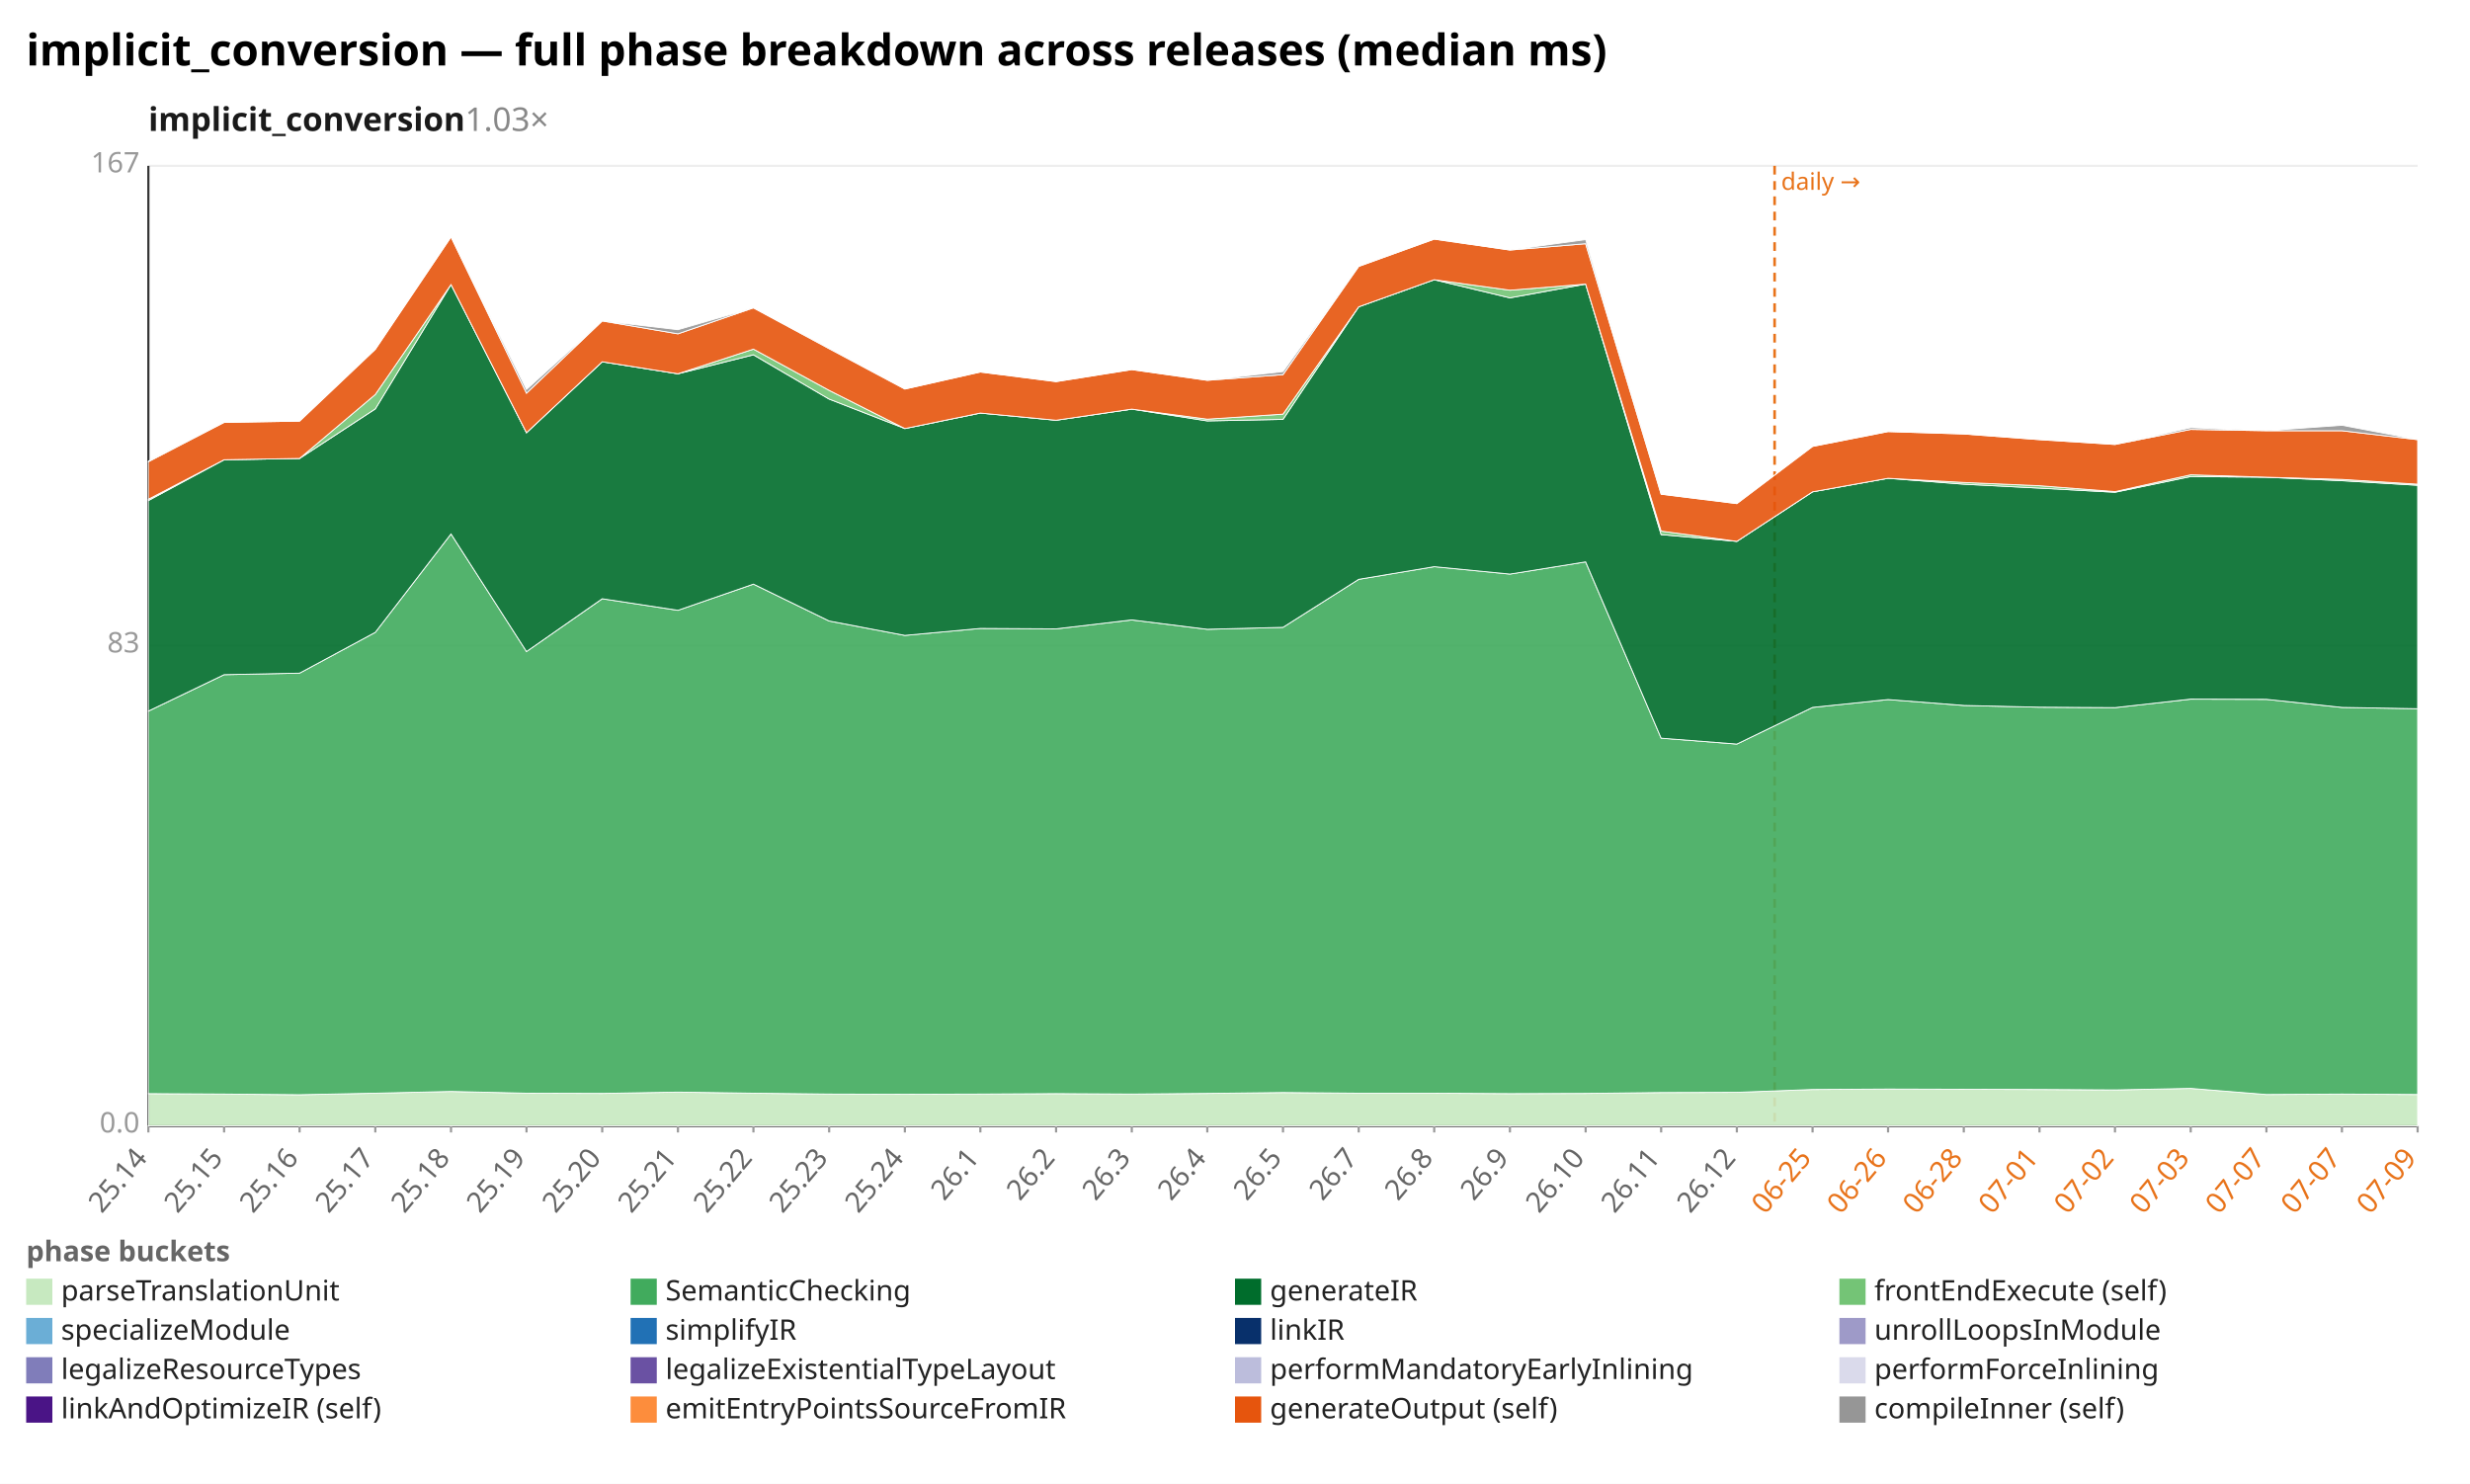
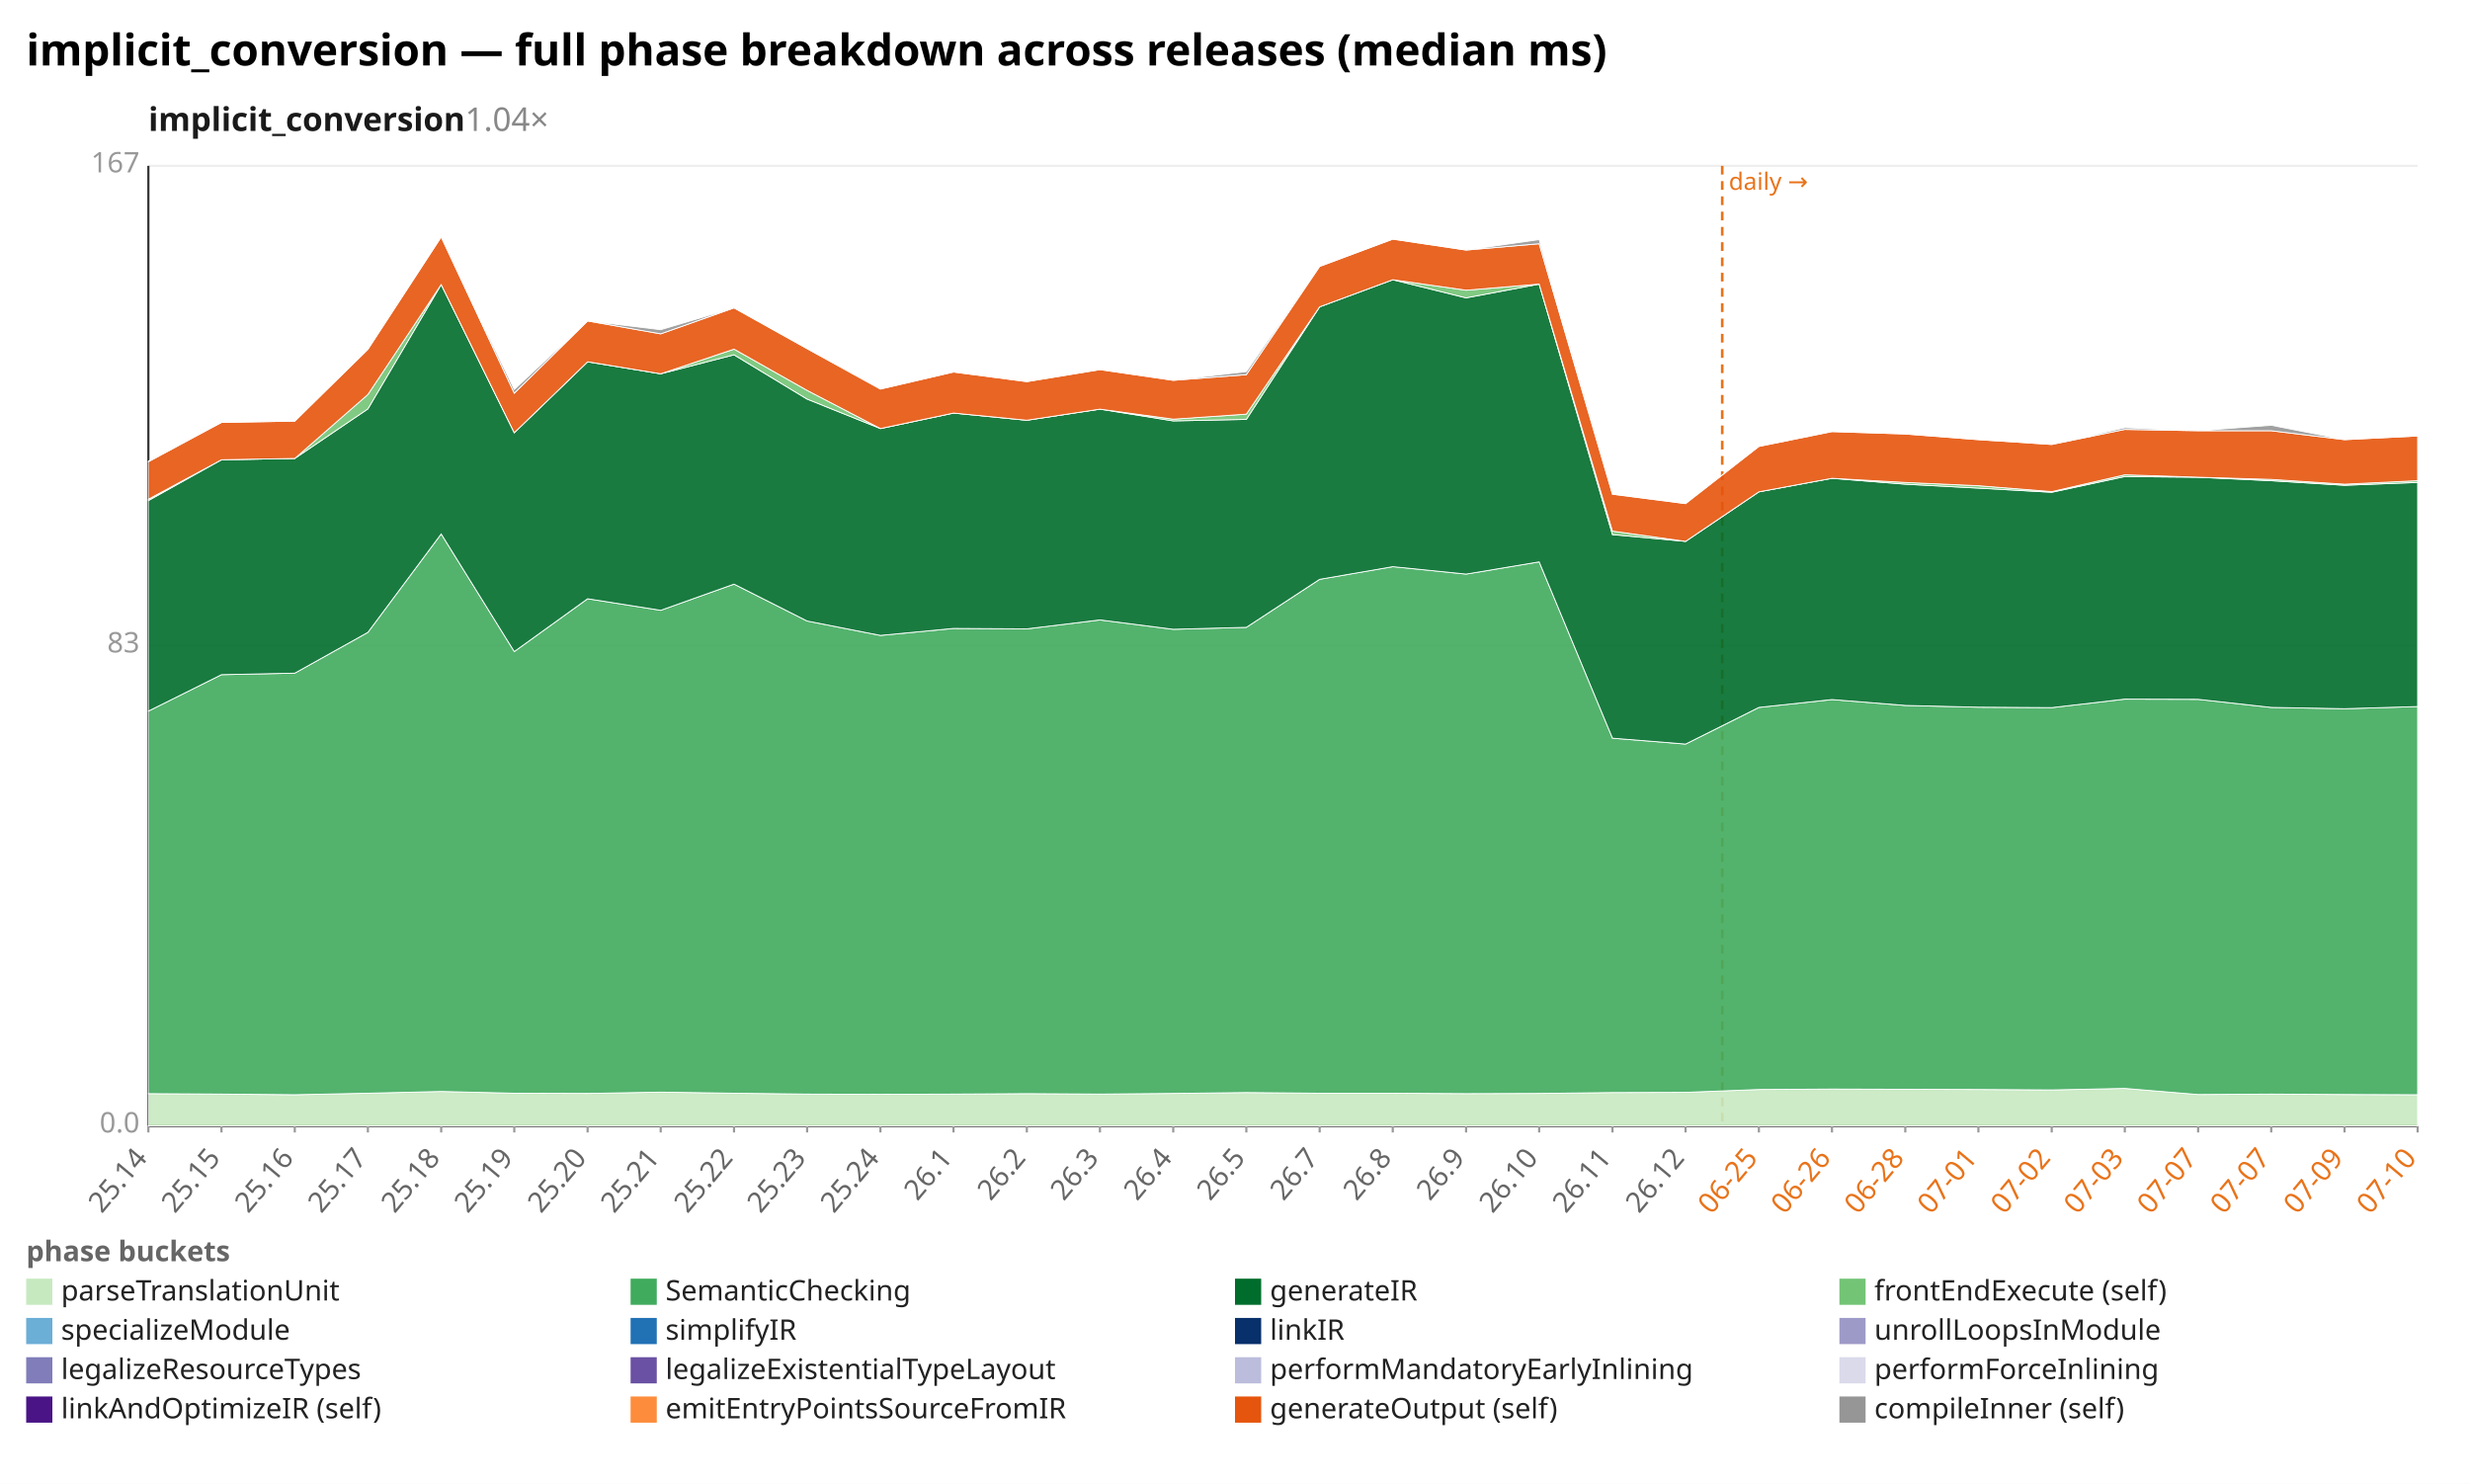
<svg xmlns="http://www.w3.org/2000/svg" width="1132" height="680" viewBox="0 0 1132 680" preserveAspectRatio="xMidYMid meet" font-family="sans-serif" font-size="13">
  <rect width="1132" height="680" fill="white" />
  <text x="12" y="30" font-size="20" font-weight="bold">implicit_conversion — full phase breakdown across releases (median ms)</text>
-   <text x="68" y="60" font-size="15" font-weight="600" fill="#1a1a1a">implicit_conversion<tspan fill="#888" font-weight="400" text-decoration="none">  1.03×</tspan>
+   <text x="68" y="60" font-size="15" font-weight="600" fill="#1a1a1a">implicit_conversion<tspan fill="#888" font-weight="400" text-decoration="none">  1.04×</tspan>
  </text>
  <line x1="68.0" y1="516.0" x2="1108.0" y2="516.0" stroke="#eee" />
  <text x="64.0" y="519.0" text-anchor="end" fill="#999">0.0</text>
  <line x1="68.0" y1="296.0" x2="1108.0" y2="296.0" stroke="#eee" />
  <text x="64.0" y="299.0" text-anchor="end" fill="#999">83</text>
  <line x1="68.0" y1="76.0" x2="1108.0" y2="76.0" stroke="#eee" />
  <text x="64.0" y="79.0" text-anchor="end" fill="#999">167</text>
  <line x1="68.0" y1="76.0" x2="68.0" y2="516.0" stroke="#333" />
  <line x1="68.0" y1="516.0" x2="1108.0" y2="516.0" stroke="#333" />
-   <line x1="813.3" y1="76.0" x2="813.3" y2="516.0" stroke="#e8731a" stroke-width="1.2" stroke-dasharray="4 3" />
-   <text x="816.3" y="87.0" fill="#e8731a" font-size="11">daily →</text>
+   <line x1="789.3" y1="76.0" x2="789.3" y2="516.0" stroke="#e8731a" stroke-width="1.2" stroke-dasharray="4 3" />
+   <text x="792.3" y="87.0" fill="#e8731a" font-size="11">daily →</text>
  <line x1="68.0" y1="516.0" x2="68.0" y2="519.0" stroke="#999" />
  <text x="68.0" y="531.0" text-anchor="end" fill="#666" transform="rotate(-50 68.0 531.0)">25.14</text>
-   <line x1="102.7" y1="516.0" x2="102.7" y2="519.0" stroke="#999" />
-   <text x="102.7" y="531.0" text-anchor="end" fill="#666" transform="rotate(-50 102.7 531.0)">25.15</text>
-   <line x1="137.3" y1="516.0" x2="137.3" y2="519.0" stroke="#999" />
-   <text x="137.3" y="531.0" text-anchor="end" fill="#666" transform="rotate(-50 137.3 531.0)">25.16</text>
-   <line x1="172.0" y1="516.0" x2="172.0" y2="519.0" stroke="#999" />
-   <text x="172.0" y="531.0" text-anchor="end" fill="#666" transform="rotate(-50 172.0 531.0)">25.17</text>
-   <line x1="206.7" y1="516.0" x2="206.7" y2="519.0" stroke="#999" />
-   <text x="206.7" y="531.0" text-anchor="end" fill="#666" transform="rotate(-50 206.7 531.0)">25.18</text>
-   <line x1="241.3" y1="516.0" x2="241.3" y2="519.0" stroke="#999" />
-   <text x="241.3" y="531.0" text-anchor="end" fill="#666" transform="rotate(-50 241.3 531.0)">25.19</text>
-   <line x1="276.0" y1="516.0" x2="276.0" y2="519.0" stroke="#999" />
-   <text x="276.0" y="531.0" text-anchor="end" fill="#666" transform="rotate(-50 276.0 531.0)">25.20</text>
-   <line x1="310.7" y1="516.0" x2="310.7" y2="519.0" stroke="#999" />
-   <text x="310.7" y="531.0" text-anchor="end" fill="#666" transform="rotate(-50 310.7 531.0)">25.21</text>
-   <line x1="345.3" y1="516.0" x2="345.3" y2="519.0" stroke="#999" />
-   <text x="345.3" y="531.0" text-anchor="end" fill="#666" transform="rotate(-50 345.3 531.0)">25.22</text>
-   <line x1="380.0" y1="516.0" x2="380.0" y2="519.0" stroke="#999" />
-   <text x="380.0" y="531.0" text-anchor="end" fill="#666" transform="rotate(-50 380.0 531.0)">25.23</text>
-   <line x1="414.7" y1="516.0" x2="414.7" y2="519.0" stroke="#999" />
-   <text x="414.7" y="531.0" text-anchor="end" fill="#666" transform="rotate(-50 414.7 531.0)">25.24</text>
-   <line x1="449.3" y1="516.0" x2="449.3" y2="519.0" stroke="#999" />
-   <text x="449.3" y="531.0" text-anchor="end" fill="#666" transform="rotate(-50 449.3 531.0)">26.1</text>
-   <line x1="484.0" y1="516.0" x2="484.0" y2="519.0" stroke="#999" />
-   <text x="484.0" y="531.0" text-anchor="end" fill="#666" transform="rotate(-50 484.0 531.0)">26.2</text>
-   <line x1="518.7" y1="516.0" x2="518.7" y2="519.0" stroke="#999" />
-   <text x="518.7" y="531.0" text-anchor="end" fill="#666" transform="rotate(-50 518.7 531.0)">26.3</text>
-   <line x1="553.3" y1="516.0" x2="553.3" y2="519.0" stroke="#999" />
-   <text x="553.3" y="531.0" text-anchor="end" fill="#666" transform="rotate(-50 553.3 531.0)">26.4</text>
-   <line x1="588.0" y1="516.0" x2="588.0" y2="519.0" stroke="#999" />
-   <text x="588.0" y="531.0" text-anchor="end" fill="#666" transform="rotate(-50 588.0 531.0)">26.5</text>
-   <line x1="622.7" y1="516.0" x2="622.7" y2="519.0" stroke="#999" />
-   <text x="622.7" y="531.0" text-anchor="end" fill="#666" transform="rotate(-50 622.7 531.0)">26.7</text>
-   <line x1="657.3" y1="516.0" x2="657.3" y2="519.0" stroke="#999" />
-   <text x="657.3" y="531.0" text-anchor="end" fill="#666" transform="rotate(-50 657.3 531.0)">26.8</text>
-   <line x1="692.0" y1="516.0" x2="692.0" y2="519.0" stroke="#999" />
-   <text x="692.0" y="531.0" text-anchor="end" fill="#666" transform="rotate(-50 692.0 531.0)">26.9</text>
-   <line x1="726.7" y1="516.0" x2="726.7" y2="519.0" stroke="#999" />
-   <text x="726.7" y="531.0" text-anchor="end" fill="#666" transform="rotate(-50 726.7 531.0)">26.10</text>
-   <line x1="761.3" y1="516.0" x2="761.3" y2="519.0" stroke="#999" />
-   <text x="761.3" y="531.0" text-anchor="end" fill="#666" transform="rotate(-50 761.3 531.0)">26.11</text>
-   <line x1="796.0" y1="516.0" x2="796.0" y2="519.0" stroke="#999" />
-   <text x="796.0" y="531.0" text-anchor="end" fill="#666" transform="rotate(-50 796.0 531.0)">26.12</text>
-   <line x1="830.7" y1="516.0" x2="830.7" y2="519.0" stroke="#999" />
-   <text x="830.7" y="531.0" text-anchor="end" fill="#e8731a" transform="rotate(-50 830.7 531.0)">06-25</text>
-   <line x1="865.3" y1="516.0" x2="865.3" y2="519.0" stroke="#999" />
-   <text x="865.3" y="531.0" text-anchor="end" fill="#e8731a" transform="rotate(-50 865.3 531.0)">06-26</text>
-   <line x1="900.0" y1="516.0" x2="900.0" y2="519.0" stroke="#999" />
-   <text x="900.0" y="531.0" text-anchor="end" fill="#e8731a" transform="rotate(-50 900.0 531.0)">06-28</text>
-   <line x1="934.7" y1="516.0" x2="934.7" y2="519.0" stroke="#999" />
-   <text x="934.7" y="531.0" text-anchor="end" fill="#e8731a" transform="rotate(-50 934.7 531.0)">07-01</text>
-   <line x1="969.3" y1="516.0" x2="969.3" y2="519.0" stroke="#999" />
-   <text x="969.3" y="531.0" text-anchor="end" fill="#e8731a" transform="rotate(-50 969.3 531.0)">07-02</text>
-   <line x1="1004.0" y1="516.0" x2="1004.0" y2="519.0" stroke="#999" />
-   <text x="1004.0" y="531.0" text-anchor="end" fill="#e8731a" transform="rotate(-50 1004.0 531.0)">07-03</text>
-   <line x1="1038.7" y1="516.0" x2="1038.7" y2="519.0" stroke="#999" />
-   <text x="1038.7" y="531.0" text-anchor="end" fill="#e8731a" transform="rotate(-50 1038.7 531.0)">07-07</text>
-   <line x1="1073.3" y1="516.0" x2="1073.3" y2="519.0" stroke="#999" />
-   <text x="1073.3" y="531.0" text-anchor="end" fill="#e8731a" transform="rotate(-50 1073.3 531.0)">07-07</text>
+   <line x1="101.5" y1="516.0" x2="101.5" y2="519.0" stroke="#999" />
+   <text x="101.5" y="531.0" text-anchor="end" fill="#666" transform="rotate(-50 101.5 531.0)">25.15</text>
+   <line x1="135.1" y1="516.0" x2="135.1" y2="519.0" stroke="#999" />
+   <text x="135.1" y="531.0" text-anchor="end" fill="#666" transform="rotate(-50 135.1 531.0)">25.16</text>
+   <line x1="168.6" y1="516.0" x2="168.6" y2="519.0" stroke="#999" />
+   <text x="168.6" y="531.0" text-anchor="end" fill="#666" transform="rotate(-50 168.6 531.0)">25.17</text>
+   <line x1="202.2" y1="516.0" x2="202.2" y2="519.0" stroke="#999" />
+   <text x="202.2" y="531.0" text-anchor="end" fill="#666" transform="rotate(-50 202.2 531.0)">25.18</text>
+   <line x1="235.7" y1="516.0" x2="235.7" y2="519.0" stroke="#999" />
+   <text x="235.7" y="531.0" text-anchor="end" fill="#666" transform="rotate(-50 235.7 531.0)">25.19</text>
+   <line x1="269.3" y1="516.0" x2="269.3" y2="519.0" stroke="#999" />
+   <text x="269.3" y="531.0" text-anchor="end" fill="#666" transform="rotate(-50 269.3 531.0)">25.20</text>
+   <line x1="302.8" y1="516.0" x2="302.8" y2="519.0" stroke="#999" />
+   <text x="302.8" y="531.0" text-anchor="end" fill="#666" transform="rotate(-50 302.8 531.0)">25.21</text>
+   <line x1="336.4" y1="516.0" x2="336.4" y2="519.0" stroke="#999" />
+   <text x="336.4" y="531.0" text-anchor="end" fill="#666" transform="rotate(-50 336.4 531.0)">25.22</text>
+   <line x1="369.9" y1="516.0" x2="369.9" y2="519.0" stroke="#999" />
+   <text x="369.9" y="531.0" text-anchor="end" fill="#666" transform="rotate(-50 369.9 531.0)">25.23</text>
+   <line x1="403.5" y1="516.0" x2="403.5" y2="519.0" stroke="#999" />
+   <text x="403.5" y="531.0" text-anchor="end" fill="#666" transform="rotate(-50 403.5 531.0)">25.24</text>
+   <line x1="437.0" y1="516.0" x2="437.0" y2="519.0" stroke="#999" />
+   <text x="437.0" y="531.0" text-anchor="end" fill="#666" transform="rotate(-50 437.0 531.0)">26.1</text>
+   <line x1="470.6" y1="516.0" x2="470.6" y2="519.0" stroke="#999" />
+   <text x="470.6" y="531.0" text-anchor="end" fill="#666" transform="rotate(-50 470.6 531.0)">26.2</text>
+   <line x1="504.1" y1="516.0" x2="504.1" y2="519.0" stroke="#999" />
+   <text x="504.1" y="531.0" text-anchor="end" fill="#666" transform="rotate(-50 504.1 531.0)">26.3</text>
+   <line x1="537.7" y1="516.0" x2="537.7" y2="519.0" stroke="#999" />
+   <text x="537.7" y="531.0" text-anchor="end" fill="#666" transform="rotate(-50 537.7 531.0)">26.4</text>
+   <line x1="571.2" y1="516.0" x2="571.2" y2="519.0" stroke="#999" />
+   <text x="571.2" y="531.0" text-anchor="end" fill="#666" transform="rotate(-50 571.2 531.0)">26.5</text>
+   <line x1="604.8" y1="516.0" x2="604.8" y2="519.0" stroke="#999" />
+   <text x="604.8" y="531.0" text-anchor="end" fill="#666" transform="rotate(-50 604.8 531.0)">26.7</text>
+   <line x1="638.3" y1="516.0" x2="638.3" y2="519.0" stroke="#999" />
+   <text x="638.3" y="531.0" text-anchor="end" fill="#666" transform="rotate(-50 638.3 531.0)">26.8</text>
+   <line x1="671.9" y1="516.0" x2="671.9" y2="519.0" stroke="#999" />
+   <text x="671.9" y="531.0" text-anchor="end" fill="#666" transform="rotate(-50 671.9 531.0)">26.9</text>
+   <line x1="705.4" y1="516.0" x2="705.4" y2="519.0" stroke="#999" />
+   <text x="705.4" y="531.0" text-anchor="end" fill="#666" transform="rotate(-50 705.4 531.0)">26.10</text>
+   <line x1="739.0" y1="516.0" x2="739.0" y2="519.0" stroke="#999" />
+   <text x="739.0" y="531.0" text-anchor="end" fill="#666" transform="rotate(-50 739.0 531.0)">26.11</text>
+   <line x1="772.5" y1="516.0" x2="772.5" y2="519.0" stroke="#999" />
+   <text x="772.5" y="531.0" text-anchor="end" fill="#666" transform="rotate(-50 772.5 531.0)">26.12</text>
+   <line x1="806.1" y1="516.0" x2="806.1" y2="519.0" stroke="#999" />
+   <text x="806.1" y="531.0" text-anchor="end" fill="#e8731a" transform="rotate(-50 806.1 531.0)">06-25</text>
+   <line x1="839.6" y1="516.0" x2="839.6" y2="519.0" stroke="#999" />
+   <text x="839.6" y="531.0" text-anchor="end" fill="#e8731a" transform="rotate(-50 839.6 531.0)">06-26</text>
+   <line x1="873.2" y1="516.0" x2="873.2" y2="519.0" stroke="#999" />
+   <text x="873.2" y="531.0" text-anchor="end" fill="#e8731a" transform="rotate(-50 873.2 531.0)">06-28</text>
+   <line x1="906.7" y1="516.0" x2="906.7" y2="519.0" stroke="#999" />
+   <text x="906.7" y="531.0" text-anchor="end" fill="#e8731a" transform="rotate(-50 906.7 531.0)">07-01</text>
+   <line x1="940.3" y1="516.0" x2="940.3" y2="519.0" stroke="#999" />
+   <text x="940.3" y="531.0" text-anchor="end" fill="#e8731a" transform="rotate(-50 940.3 531.0)">07-02</text>
+   <line x1="973.8" y1="516.0" x2="973.8" y2="519.0" stroke="#999" />
+   <text x="973.8" y="531.0" text-anchor="end" fill="#e8731a" transform="rotate(-50 973.8 531.0)">07-03</text>
+   <line x1="1007.4" y1="516.0" x2="1007.4" y2="519.0" stroke="#999" />
+   <text x="1007.4" y="531.0" text-anchor="end" fill="#e8731a" transform="rotate(-50 1007.4 531.0)">07-07</text>
+   <line x1="1040.9" y1="516.0" x2="1040.9" y2="519.0" stroke="#999" />
+   <text x="1040.9" y="531.0" text-anchor="end" fill="#e8731a" transform="rotate(-50 1040.9 531.0)">07-07</text>
+   <line x1="1074.5" y1="516.0" x2="1074.5" y2="519.0" stroke="#999" />
+   <text x="1074.5" y="531.0" text-anchor="end" fill="#e8731a" transform="rotate(-50 1074.5 531.0)">07-09</text>
  <line x1="1108.0" y1="516.0" x2="1108.0" y2="519.0" stroke="#999" />
-   <text x="1108.0" y="531.0" text-anchor="end" fill="#e8731a" transform="rotate(-50 1108.0 531.0)">07-09</text>
-   <polygon points="68.0,501.2 102.7,501.4 137.3,501.7 172.0,501.0 206.7,500.2 241.3,501.0 276.0,501.1 310.7,500.5 345.3,501.0 380.0,501.4 414.7,501.5 449.3,501.4 484.0,501.2 518.7,501.4 553.3,501.1 588.0,500.7 622.7,501.0 657.3,501.0 692.0,501.2 726.7,501.1 761.3,500.7 796.0,500.6 830.7,499.3 865.3,499.1 900.0,499.2 934.7,499.3 969.3,499.5 1004.0,498.8 1038.7,501.6 1073.3,501.4 1108.0,501.6 1108.0,516.0 1073.3,516.0 1038.7,516.0 1004.0,516.0 969.3,516.0 934.7,516.0 900.0,516.0 865.3,516.0 830.7,516.0 796.0,516.0 761.3,516.0 726.7,516.0 692.0,516.0 657.3,516.0 622.7,516.0 588.0,516.0 553.3,516.0 518.7,516.0 484.0,516.0 449.3,516.0 414.7,516.0 380.0,516.0 345.3,516.0 310.7,516.0 276.0,516.0 241.3,516.0 206.7,516.0 172.0,516.0 137.3,516.0 102.7,516.0 68.0,516.0" fill="#c7e9c0" fill-opacity="0.9" stroke="#fff" stroke-width="0.4" />
-   <polygon points="68.0,325.9 102.7,309.2 137.3,308.5 172.0,289.8 206.7,244.7 241.3,298.6 276.0,274.4 310.7,279.7 345.3,267.7 380.0,284.6 414.7,291.2 449.3,288.0 484.0,288.2 518.7,284.1 553.3,288.4 588.0,287.5 622.7,265.5 657.3,259.7 692.0,263.1 726.7,257.5 761.3,338.3 796.0,341.0 830.7,324.2 865.3,320.6 900.0,323.3 934.7,324.1 969.3,324.3 1004.0,320.4 1038.7,320.5 1073.3,324.2 1108.0,324.8 1108.0,501.6 1073.3,501.4 1038.7,501.6 1004.0,498.8 969.3,499.5 934.7,499.3 900.0,499.2 865.3,499.1 830.7,499.3 796.0,500.6 761.3,500.7 726.7,501.1 692.0,501.2 657.3,501.0 622.7,501.0 588.0,500.7 553.3,501.1 518.7,501.4 484.0,501.2 449.3,501.4 414.7,501.5 380.0,501.4 345.3,501.0 310.7,500.5 276.0,501.1 241.3,501.0 206.7,500.2 172.0,501.0 137.3,501.7 102.7,501.4 68.0,501.2" fill="#41ab5d" fill-opacity="0.9" stroke="#fff" stroke-width="0.4" />
-   <polygon points="68.0,229.4 102.7,210.7 137.3,210.1 172.0,187.4 206.7,130.4 241.3,198.3 276.0,165.8 310.7,171.3 345.3,162.6 380.0,182.9 414.7,196.4 449.3,189.3 484.0,192.6 518.7,187.5 553.3,192.9 588.0,192.2 622.7,140.6 657.3,128.2 692.0,136.5 726.7,130.2 761.3,245.0 796.0,248.1 830.7,225.4 865.3,219.2 900.0,221.9 934.7,223.7 969.3,225.6 1004.0,218.4 1038.7,218.7 1073.3,220.3 1108.0,222.4 1108.0,324.8 1073.3,324.2 1038.7,320.5 1004.0,320.4 969.3,324.3 934.7,324.1 900.0,323.3 865.3,320.6 830.7,324.2 796.0,341.0 761.3,338.3 726.7,257.5 692.0,263.1 657.3,259.7 622.7,265.5 588.0,287.5 553.3,288.4 518.7,284.1 484.0,288.2 449.3,288.0 414.7,291.2 380.0,284.6 345.3,267.7 310.7,279.7 276.0,274.4 241.3,298.6 206.7,244.7 172.0,289.8 137.3,308.5 102.7,309.2 68.0,325.9" fill="#006d2c" fill-opacity="0.9" stroke="#fff" stroke-width="0.4" />
-   <polygon points="68.0,228.8 102.7,210.7 137.3,210.1 172.0,180.8 206.7,130.4 241.3,198.3 276.0,165.8 310.7,171.3 345.3,160.0 380.0,178.9 414.7,196.4 449.3,189.3 484.0,192.6 518.7,187.5 553.3,192.1 588.0,189.8 622.7,140.6 657.3,128.2 692.0,133.0 726.7,130.2 761.3,243.4 796.0,248.1 830.7,225.4 865.3,219.2 900.0,221.1 934.7,222.6 969.3,225.3 1004.0,217.6 1038.7,218.7 1073.3,219.7 1108.0,221.9 1108.0,222.4 1073.3,220.3 1038.7,218.7 1004.0,218.4 969.3,225.6 934.7,223.7 900.0,221.9 865.3,219.2 830.7,225.4 796.0,248.1 761.3,245.0 726.7,130.2 692.0,136.5 657.3,128.2 622.7,140.6 588.0,192.2 553.3,192.9 518.7,187.5 484.0,192.6 449.3,189.3 414.7,196.4 380.0,182.9 345.3,162.6 310.7,171.3 276.0,165.8 241.3,198.3 206.7,130.4 172.0,187.4 137.3,210.1 102.7,210.7 68.0,229.4" fill="#74c476" fill-opacity="0.9" stroke="#fff" stroke-width="0.4" />
-   <polygon points="68.0,211.6 102.7,193.6 137.3,193.0 172.0,160.1 206.7,108.6 241.3,180.2 276.0,147.1 310.7,153.0 345.3,141.1 380.0,159.8 414.7,178.3 449.3,170.5 484.0,174.9 518.7,169.4 553.3,174.3 588.0,171.7 622.7,122.1 657.3,109.6 692.0,114.6 726.7,111.7 761.3,226.5 796.0,230.8 830.7,204.6 865.3,197.8 900.0,198.9 934.7,201.5 969.3,203.7 1004.0,196.8 1038.7,197.4 1073.3,197.4 1108.0,201.5 1108.0,221.9 1073.3,219.7 1038.7,218.7 1004.0,217.6 969.3,225.3 934.7,222.6 900.0,221.1 865.3,219.2 830.7,225.4 796.0,248.1 761.3,243.4 726.7,130.2 692.0,133.0 657.3,128.2 622.7,140.6 588.0,189.8 553.3,192.1 518.7,187.5 484.0,192.6 449.3,189.3 414.7,196.4 380.0,178.9 345.3,160.0 310.7,171.3 276.0,165.8 241.3,198.3 206.7,130.4 172.0,180.8 137.3,210.1 102.7,210.7 68.0,228.8" fill="#e6550d" fill-opacity="0.9" stroke="#fff" stroke-width="0.4" />
-   <polygon points="68.0,211.3 102.7,193.6 137.3,193.0 172.0,160.1 206.7,108.6 241.3,178.5 276.0,147.1 310.7,151.1 345.3,141.1 380.0,159.7 414.7,178.3 449.3,170.5 484.0,174.9 518.7,169.4 553.3,174.3 588.0,170.3 622.7,122.1 657.3,109.6 692.0,114.6 726.7,109.8 761.3,226.5 796.0,230.8 830.7,204.6 865.3,197.8 900.0,198.9 934.7,201.5 969.3,203.7 1004.0,196.0 1038.7,197.4 1073.3,194.9 1108.0,201.5 1108.0,201.5 1073.3,197.4 1038.7,197.4 1004.0,196.8 969.3,203.7 934.7,201.5 900.0,198.9 865.3,197.8 830.7,204.6 796.0,230.8 761.3,226.5 726.7,111.7 692.0,114.6 657.3,109.6 622.7,122.1 588.0,171.7 553.3,174.3 518.7,169.4 484.0,174.9 449.3,170.5 414.7,178.3 380.0,159.8 345.3,141.1 310.7,153.0 276.0,147.1 241.3,180.2 206.7,108.6 172.0,160.1 137.3,193.0 102.7,193.6 68.0,211.6" fill="#969696" fill-opacity="0.9" stroke="#fff" stroke-width="0.4" />
+   <text x="1108.0" y="531.0" text-anchor="end" fill="#e8731a" transform="rotate(-50 1108.0 531.0)">07-10</text>
+   <polygon points="68.0,501.2 101.5,501.4 135.1,501.7 168.6,501.0 202.2,500.2 235.7,501.0 269.3,501.1 302.8,500.5 336.4,501.0 369.9,501.4 403.5,501.5 437.0,501.4 470.6,501.2 504.1,501.4 537.7,501.1 571.2,500.7 604.8,501.0 638.3,501.0 671.9,501.2 705.4,501.1 739.0,500.7 772.5,500.6 806.1,499.3 839.6,499.1 873.2,499.2 906.7,499.3 940.3,499.5 973.8,498.8 1007.4,501.6 1040.9,501.4 1074.5,501.6 1108.0,501.7 1108.0,516.0 1074.5,516.0 1040.9,516.0 1007.4,516.0 973.8,516.0 940.3,516.0 906.7,516.0 873.2,516.0 839.6,516.0 806.1,516.0 772.5,516.0 739.0,516.0 705.4,516.0 671.9,516.0 638.3,516.0 604.8,516.0 571.2,516.0 537.7,516.0 504.1,516.0 470.6,516.0 437.0,516.0 403.5,516.0 369.9,516.0 336.4,516.0 302.8,516.0 269.3,516.0 235.7,516.0 202.2,516.0 168.6,516.0 135.1,516.0 101.5,516.0 68.0,516.0" fill="#c7e9c0" fill-opacity="0.9" stroke="#fff" stroke-width="0.4" />
+   <polygon points="68.0,325.9 101.5,309.2 135.1,308.5 168.6,289.8 202.2,244.7 235.7,298.6 269.3,274.4 302.8,279.7 336.4,267.7 369.9,284.6 403.5,291.2 437.0,288.0 470.6,288.2 504.1,284.1 537.7,288.4 571.2,287.5 604.8,265.5 638.3,259.7 671.9,263.1 705.4,257.5 739.0,338.3 772.5,341.0 806.1,324.2 839.6,320.6 873.2,323.3 906.7,324.1 940.3,324.3 973.8,320.4 1007.4,320.5 1040.9,324.2 1074.5,324.8 1108.0,323.8 1108.0,501.7 1074.5,501.6 1040.9,501.4 1007.4,501.6 973.8,498.8 940.3,499.5 906.7,499.3 873.2,499.2 839.6,499.1 806.1,499.3 772.5,500.6 739.0,500.7 705.4,501.1 671.9,501.2 638.3,501.0 604.8,501.0 571.2,500.7 537.7,501.1 504.1,501.4 470.6,501.2 437.0,501.4 403.5,501.5 369.9,501.4 336.4,501.0 302.8,500.5 269.3,501.1 235.7,501.0 202.2,500.2 168.6,501.0 135.1,501.7 101.5,501.4 68.0,501.2" fill="#41ab5d" fill-opacity="0.9" stroke="#fff" stroke-width="0.4" />
+   <polygon points="68.0,229.4 101.5,210.7 135.1,210.1 168.6,187.4 202.2,130.4 235.7,198.3 269.3,165.8 302.8,171.3 336.4,162.6 369.9,182.9 403.5,196.4 437.0,189.3 470.6,192.6 504.1,187.5 537.7,192.9 571.2,192.2 604.8,140.6 638.3,128.2 671.9,136.5 705.4,130.2 739.0,245.0 772.5,248.1 806.1,225.4 839.6,219.2 873.2,221.9 906.7,223.7 940.3,225.6 973.8,218.4 1007.4,218.7 1040.9,220.3 1074.5,222.4 1108.0,221.1 1108.0,323.8 1074.5,324.8 1040.9,324.2 1007.4,320.5 973.8,320.4 940.3,324.3 906.7,324.1 873.2,323.3 839.6,320.6 806.1,324.2 772.5,341.0 739.0,338.3 705.4,257.5 671.9,263.1 638.3,259.7 604.8,265.5 571.2,287.5 537.7,288.4 504.1,284.1 470.6,288.2 437.0,288.0 403.5,291.2 369.9,284.6 336.4,267.7 302.8,279.7 269.3,274.4 235.7,298.6 202.2,244.7 168.6,289.8 135.1,308.5 101.5,309.2 68.0,325.9" fill="#006d2c" fill-opacity="0.9" stroke="#fff" stroke-width="0.4" />
+   <polygon points="68.0,228.8 101.5,210.7 135.1,210.1 168.6,180.8 202.2,130.4 235.7,198.3 269.3,165.8 302.8,171.3 336.4,160.0 369.9,178.9 403.5,196.4 437.0,189.3 470.6,192.6 504.1,187.5 537.7,192.1 571.2,189.8 604.8,140.6 638.3,128.2 671.9,133.0 705.4,130.2 739.0,243.4 772.5,248.1 806.1,225.4 839.6,219.2 873.2,221.1 906.7,222.6 940.3,225.3 973.8,217.6 1007.4,218.7 1040.9,219.7 1074.5,221.9 1108.0,220.3 1108.0,221.1 1074.5,222.4 1040.9,220.3 1007.4,218.7 973.8,218.4 940.3,225.6 906.7,223.7 873.2,221.9 839.6,219.2 806.1,225.4 772.5,248.1 739.0,245.0 705.4,130.2 671.9,136.5 638.3,128.2 604.8,140.6 571.2,192.2 537.7,192.9 504.1,187.5 470.6,192.6 437.0,189.3 403.5,196.4 369.9,182.9 336.4,162.6 302.8,171.3 269.3,165.8 235.7,198.3 202.2,130.4 168.6,187.4 135.1,210.1 101.5,210.7 68.0,229.4" fill="#74c476" fill-opacity="0.9" stroke="#fff" stroke-width="0.4" />
+   <polygon points="68.0,211.6 101.5,193.6 135.1,193.0 168.6,160.1 202.2,108.6 235.7,180.2 269.3,147.1 302.8,153.0 336.4,141.1 369.9,159.8 403.5,178.3 437.0,170.5 470.6,174.9 504.1,169.4 537.7,174.3 571.2,171.7 604.8,122.1 638.3,109.6 671.9,114.6 705.4,111.7 739.0,226.5 772.5,230.8 806.1,204.6 839.6,197.8 873.2,198.9 906.7,201.5 940.3,203.7 973.8,196.8 1007.4,197.4 1040.9,197.4 1074.5,201.5 1108.0,199.8 1108.0,220.3 1074.5,221.9 1040.9,219.7 1007.4,218.7 973.8,217.6 940.3,225.3 906.7,222.6 873.2,221.1 839.6,219.2 806.1,225.4 772.5,248.1 739.0,243.4 705.4,130.2 671.9,133.0 638.3,128.2 604.8,140.6 571.2,189.8 537.7,192.1 504.1,187.5 470.6,192.6 437.0,189.3 403.5,196.4 369.9,178.9 336.4,160.0 302.8,171.3 269.3,165.8 235.7,198.3 202.2,130.4 168.6,180.8 135.1,210.1 101.5,210.7 68.0,228.8" fill="#e6550d" fill-opacity="0.9" stroke="#fff" stroke-width="0.4" />
+   <polygon points="68.0,211.3 101.5,193.6 135.1,193.0 168.6,160.1 202.2,108.6 235.7,178.5 269.3,147.1 302.8,151.1 336.4,141.1 369.9,159.7 403.5,178.3 437.0,170.5 470.6,174.9 504.1,169.4 537.7,174.3 571.2,170.3 604.8,122.1 638.3,109.6 671.9,114.6 705.4,109.8 739.0,226.5 772.5,230.8 806.1,204.6 839.6,197.8 873.2,198.9 906.7,201.5 940.3,203.7 973.8,196.0 1007.4,197.4 1040.9,194.9 1074.5,201.5 1108.0,199.8 1108.0,199.8 1074.5,201.5 1040.9,197.4 1007.4,197.4 973.8,196.8 940.3,203.7 906.7,201.5 873.2,198.9 839.6,197.8 806.1,204.6 772.5,230.8 739.0,226.5 705.4,111.7 671.9,114.6 638.3,109.6 604.8,122.1 571.2,171.7 537.7,174.3 504.1,169.4 470.6,174.9 437.0,170.5 403.5,178.3 369.9,159.8 336.4,141.1 302.8,153.0 269.3,147.1 235.7,180.2 202.2,108.6 168.6,160.1 135.1,193.0 101.5,193.6 68.0,211.6" fill="#969696" fill-opacity="0.9" stroke="#fff" stroke-width="0.4" />
  <text x="12" y="578" fill="#666" font-weight="600">phase buckets</text>
  <rect x="12" y="586" width="12" height="12" fill="#c7e9c0" />
  <text x="28" y="596" fill="#222">parseTranslationUnit</text>
  <rect x="289" y="586" width="12" height="12" fill="#41ab5d" />
  <text x="305" y="596" fill="#222">SemanticChecking</text>
  <rect x="566" y="586" width="12" height="12" fill="#006d2c" />
  <text x="582" y="596" fill="#222">generateIR</text>
  <rect x="843" y="586" width="12" height="12" fill="#74c476" />
  <text x="859" y="596" fill="#222">frontEndExecute (self)</text>
  <rect x="12" y="604" width="12" height="12" fill="#6baed6" />
  <text x="28" y="614" fill="#222">specializeModule</text>
  <rect x="289" y="604" width="12" height="12" fill="#2171b5" />
  <text x="305" y="614" fill="#222">simplifyIR</text>
  <rect x="566" y="604" width="12" height="12" fill="#08306b" />
  <text x="582" y="614" fill="#222">linkIR</text>
  <rect x="843" y="604" width="12" height="12" fill="#9e9ac8" />
  <text x="859" y="614" fill="#222">unrollLoopsInModule</text>
  <rect x="12" y="622" width="12" height="12" fill="#807dba" />
  <text x="28" y="632" fill="#222">legalizeResourceTypes</text>
  <rect x="289" y="622" width="12" height="12" fill="#6a51a3" />
  <text x="305" y="632" fill="#222">legalizeExistentialTypeLayout</text>
  <rect x="566" y="622" width="12" height="12" fill="#bcbddc" />
  <text x="582" y="632" fill="#222">performMandatoryEarlyInlining</text>
  <rect x="843" y="622" width="12" height="12" fill="#dadaeb" />
  <text x="859" y="632" fill="#222">performForceInlining</text>
  <rect x="12" y="640" width="12" height="12" fill="#4a1486" />
  <text x="28" y="650" fill="#222">linkAndOptimizeIR (self)</text>
  <rect x="289" y="640" width="12" height="12" fill="#fd8d3c" />
  <text x="305" y="650" fill="#222">emitEntryPointsSourceFromIR</text>
  <rect x="566" y="640" width="12" height="12" fill="#e6550d" />
  <text x="582" y="650" fill="#222">generateOutput (self)</text>
  <rect x="843" y="640" width="12" height="12" fill="#969696" />
  <text x="859" y="650" fill="#222">compileInner (self)</text>
</svg>
